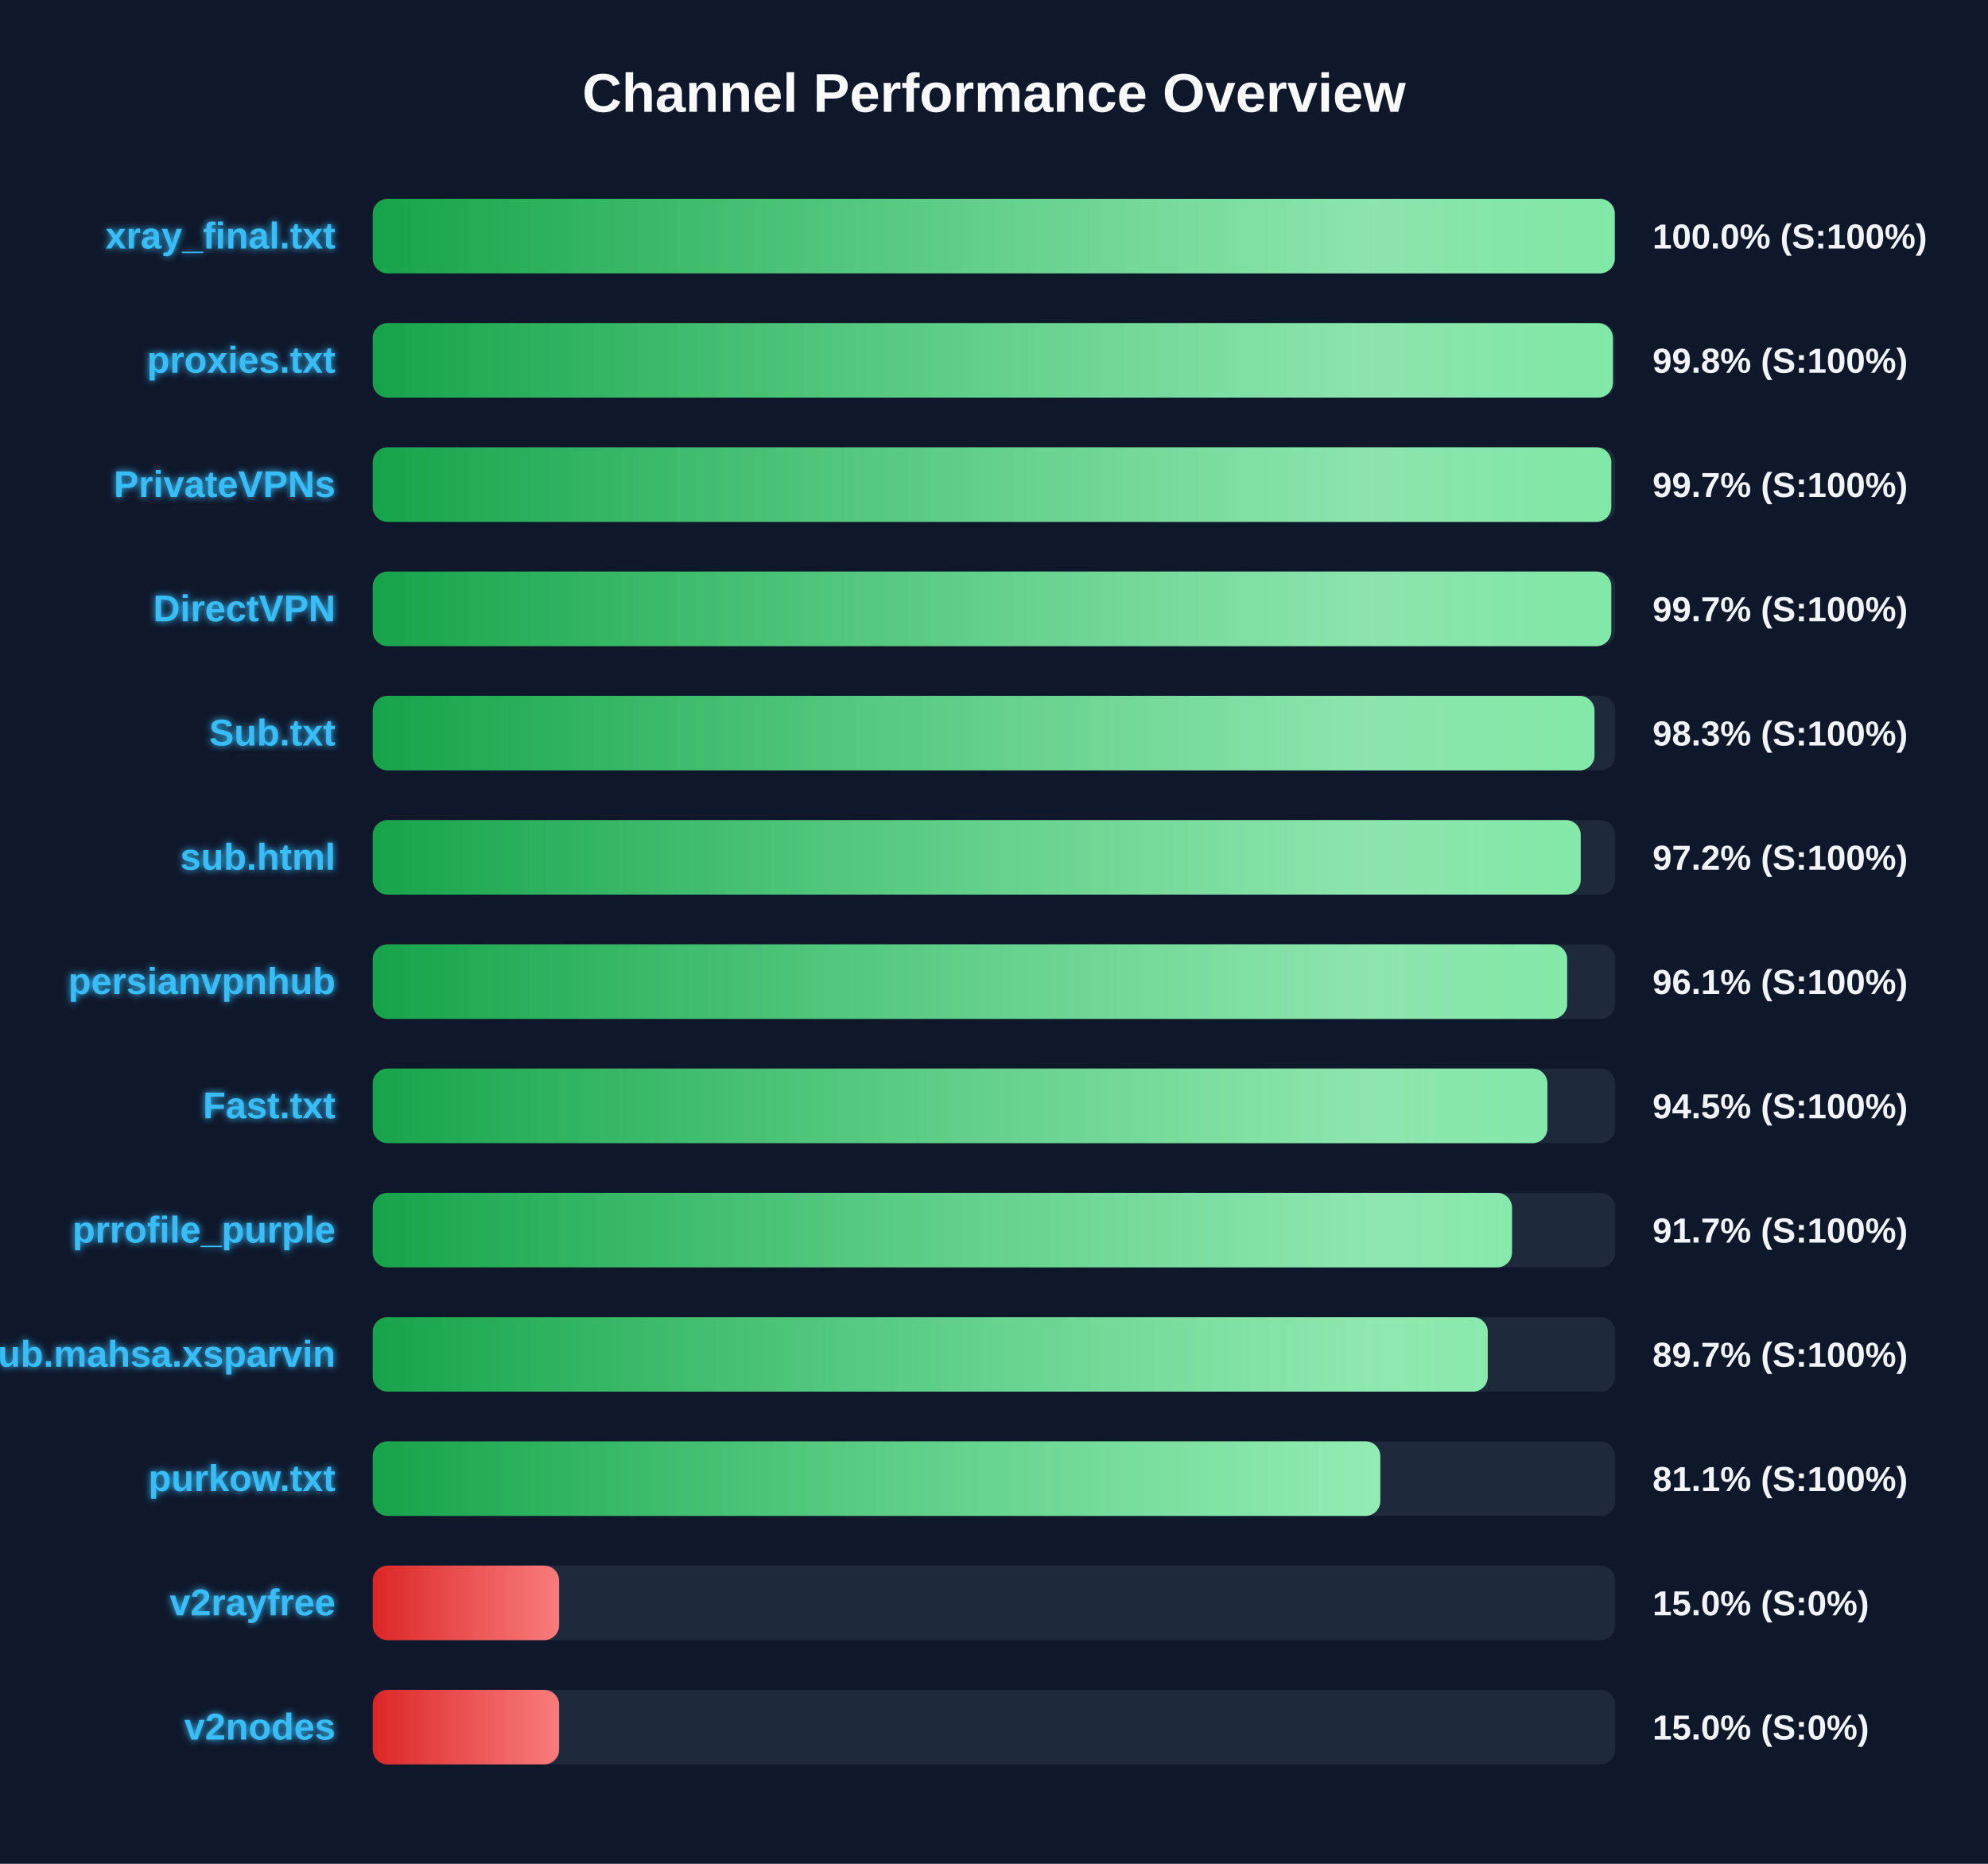
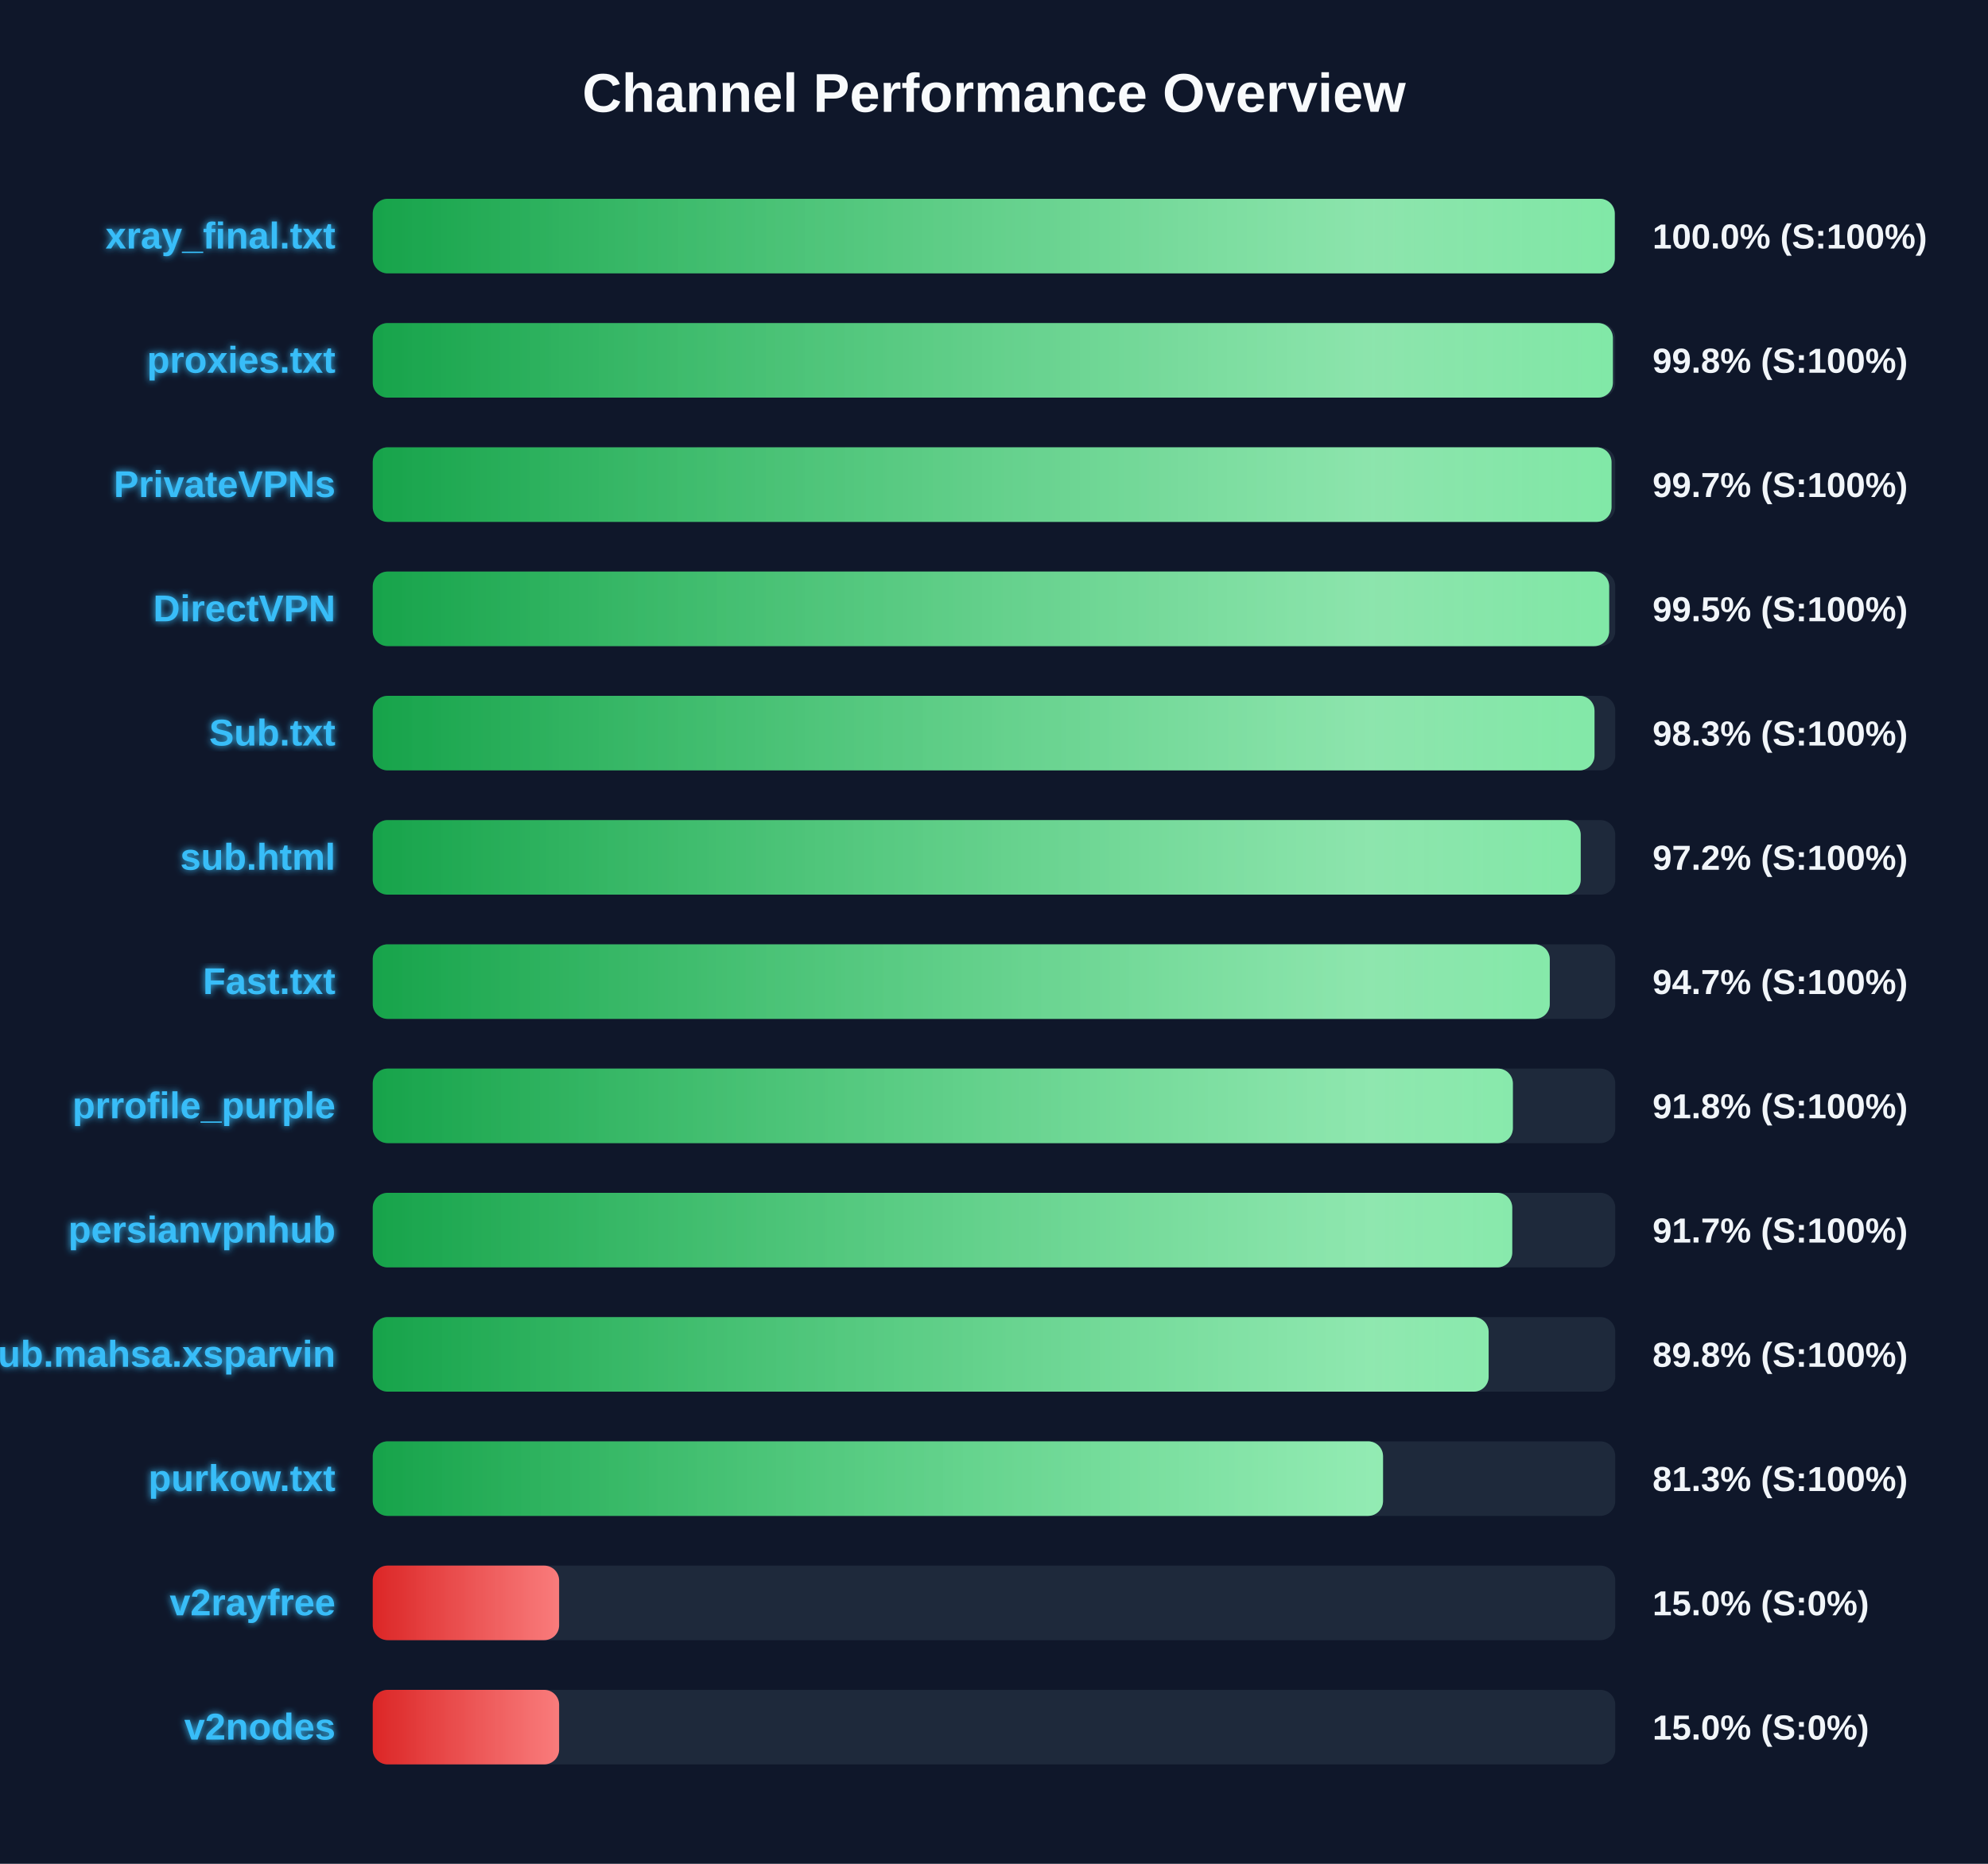
<svg xmlns="http://www.w3.org/2000/svg" width="800" height="750" version="1.1">
  <defs>
    <linearGradient id="grad-green" x1="0%" y1="0%" x2="100%" y2="0%">
      <stop offset="0%" stop-color="#16a34a" />
      <stop offset="100%" stop-color="#4ade80" />
    </linearGradient>
    <linearGradient id="grad-yellow" x1="0%" y1="0%" x2="100%" y2="0%">
      <stop offset="0%" stop-color="#ca8a04" />
      <stop offset="100%" stop-color="#fde047" />
    </linearGradient>
    <linearGradient id="grad-red" x1="0%" y1="0%" x2="100%" y2="0%">
      <stop offset="0%" stop-color="#dc2626" />
      <stop offset="100%" stop-color="#f87171" />
    </linearGradient>
    <linearGradient id="shimmer" x1="0%" y1="0%" x2="100%" y2="0%">
      <stop offset="0%" stop-color="rgba(255,255,255,0)" />
      <stop offset="50%" stop-color="rgba(255,255,255,0.4)" />
      <stop offset="100%" stop-color="rgba(255,255,255,0)" />
    </linearGradient>
    <filter id="glow" x="-20%" y="-20%" width="140%" height="140%">
      <feGaussianBlur stdDeviation="1.5" result="blur" />
      <feComposite in="SourceGraphic" in2="blur" operator="over" />
    </filter>
  </defs>
  <style>
        .bg-rect { fill: #0f172a; }
        .title { font: bold 22px 'Segoe UI', Arial, sans-serif; fill: #f8fafc; }
        .row { font: bold 15px 'Segoe UI', Arial, sans-serif; fill: #38bdf8; filter: url(#glow); }
        .score { font: bold 14px 'Segoe UI', Arial, sans-serif; fill: #f1f5f9; }
        @keyframes shimmer-anim {
            0% { transform: translateX(-100%); }
            100% { transform: translateX(200%); }
        }
        .shimmer-rect {
            animation: shimmer-anim 2.5s infinite linear;
        }
    </style>
  <rect width="100%" height="100%" class="bg-rect" />
  <text x="400" y="45" text-anchor="middle" class="title">Channel Performance Overview</text>
  <rect x="150" y="80" width="500" height="30" fill="#1e293b" rx="6" />
  <clipPath id="clip-0">
    <rect x="150" y="80" width="499.8" height="30" rx="6" />
  </clipPath>
  <rect x="150" y="80" width="499.8" height="30" fill="url(#grad-green)" rx="6" />
  <g clip-path="url(#clip-0)">
    <rect x="150" y="80" width="100%" height="30" fill="url(#shimmer)" class="shimmer-rect" />
  </g>
  <text x="135" y="100" text-anchor="end" class="row">xray_final.txt</text>
  <text x="665" y="100" text-anchor="start" class="score">100.0% (S:100%)</text>
  <rect x="150" y="130" width="500" height="30" fill="#1e293b" rx="6" />
  <clipPath id="clip-1">
    <rect x="150" y="130" width="499.05" height="30" rx="6" />
  </clipPath>
  <rect x="150" y="130" width="499.05" height="30" fill="url(#grad-green)" rx="6" />
  <g clip-path="url(#clip-1)">
    <rect x="150" y="130" width="100%" height="30" fill="url(#shimmer)" class="shimmer-rect" />
  </g>
  <text x="135" y="150" text-anchor="end" class="row">proxies.txt</text>
  <text x="665" y="150" text-anchor="start" class="score">99.8% (S:100%)</text>
  <rect x="150" y="180" width="500" height="30" fill="#1e293b" rx="6" />
  <clipPath id="clip-2">
-     <rect x="150" y="180" width="498.4" height="30" rx="6" />
+     <rect x="150" y="180" width="498.5" height="30" rx="6" />
  </clipPath>
-   <rect x="150" y="180" width="498.4" height="30" fill="url(#grad-green)" rx="6" />
+   <rect x="150" y="180" width="498.5" height="30" fill="url(#grad-green)" rx="6" />
  <g clip-path="url(#clip-2)">
    <rect x="150" y="180" width="100%" height="30" fill="url(#shimmer)" class="shimmer-rect" />
  </g>
  <text x="135" y="200" text-anchor="end" class="row">PrivateVPNs</text>
  <text x="665" y="200" text-anchor="start" class="score">99.7% (S:100%)</text>
  <rect x="150" y="230" width="500" height="30" fill="#1e293b" rx="6" />
  <clipPath id="clip-3">
-     <rect x="150" y="230" width="498.4" height="30" rx="6" />
+     <rect x="150" y="230" width="497.55" height="30" rx="6" />
  </clipPath>
-   <rect x="150" y="230" width="498.4" height="30" fill="url(#grad-green)" rx="6" />
+   <rect x="150" y="230" width="497.55" height="30" fill="url(#grad-green)" rx="6" />
  <g clip-path="url(#clip-3)">
    <rect x="150" y="230" width="100%" height="30" fill="url(#shimmer)" class="shimmer-rect" />
  </g>
  <text x="135" y="250" text-anchor="end" class="row">DirectVPN</text>
-   <text x="665" y="250" text-anchor="start" class="score">99.7% (S:100%)</text>
+   <text x="665" y="250" text-anchor="start" class="score">99.5% (S:100%)</text>
  <rect x="150" y="280" width="500" height="30" fill="#1e293b" rx="6" />
  <clipPath id="clip-4">
    <rect x="150" y="280" width="491.65" height="30" rx="6" />
  </clipPath>
  <rect x="150" y="280" width="491.65" height="30" fill="url(#grad-green)" rx="6" />
  <g clip-path="url(#clip-4)">
    <rect x="150" y="280" width="100%" height="30" fill="url(#shimmer)" class="shimmer-rect" />
  </g>
  <text x="135" y="300" text-anchor="end" class="row">Sub.txt</text>
  <text x="665" y="300" text-anchor="start" class="score">98.3% (S:100%)</text>
  <rect x="150" y="330" width="500" height="30" fill="#1e293b" rx="6" />
  <clipPath id="clip-5">
    <rect x="150" y="330" width="486.1" height="30" rx="6" />
  </clipPath>
  <rect x="150" y="330" width="486.1" height="30" fill="url(#grad-green)" rx="6" />
  <g clip-path="url(#clip-5)">
    <rect x="150" y="330" width="100%" height="30" fill="url(#shimmer)" class="shimmer-rect" />
  </g>
  <text x="135" y="350" text-anchor="end" class="row">sub.html</text>
  <text x="665" y="350" text-anchor="start" class="score">97.2% (S:100%)</text>
  <rect x="150" y="380" width="500" height="30" fill="#1e293b" rx="6" />
  <clipPath id="clip-6">
-     <rect x="150" y="380" width="480.65" height="30" rx="6" />
+     <rect x="150" y="380" width="473.65" height="30" rx="6" />
  </clipPath>
-   <rect x="150" y="380" width="480.65" height="30" fill="url(#grad-green)" rx="6" />
+   <rect x="150" y="380" width="473.65" height="30" fill="url(#grad-green)" rx="6" />
  <g clip-path="url(#clip-6)">
    <rect x="150" y="380" width="100%" height="30" fill="url(#shimmer)" class="shimmer-rect" />
  </g>
-   <text x="135" y="400" text-anchor="end" class="row">persianvpnhub</text>
-   <text x="665" y="400" text-anchor="start" class="score">96.1% (S:100%)</text>
+   <text x="135" y="400" text-anchor="end" class="row">Fast.txt</text>
+   <text x="665" y="400" text-anchor="start" class="score">94.7% (S:100%)</text>
  <rect x="150" y="430" width="500" height="30" fill="#1e293b" rx="6" />
  <clipPath id="clip-7">
-     <rect x="150" y="430" width="472.7" height="30" rx="6" />
+     <rect x="150" y="430" width="458.8" height="30" rx="6" />
  </clipPath>
-   <rect x="150" y="430" width="472.7" height="30" fill="url(#grad-green)" rx="6" />
+   <rect x="150" y="430" width="458.8" height="30" fill="url(#grad-green)" rx="6" />
  <g clip-path="url(#clip-7)">
    <rect x="150" y="430" width="100%" height="30" fill="url(#shimmer)" class="shimmer-rect" />
  </g>
-   <text x="135" y="450" text-anchor="end" class="row">Fast.txt</text>
-   <text x="665" y="450" text-anchor="start" class="score">94.5% (S:100%)</text>
+   <text x="135" y="450" text-anchor="end" class="row">prrofile_purple</text>
+   <text x="665" y="450" text-anchor="start" class="score">91.8% (S:100%)</text>
  <rect x="150" y="480" width="500" height="30" fill="#1e293b" rx="6" />
  <clipPath id="clip-8">
-     <rect x="150" y="480" width="458.45" height="30" rx="6" />
+     <rect x="150" y="480" width="458.55" height="30" rx="6" />
  </clipPath>
-   <rect x="150" y="480" width="458.45" height="30" fill="url(#grad-green)" rx="6" />
+   <rect x="150" y="480" width="458.55" height="30" fill="url(#grad-green)" rx="6" />
  <g clip-path="url(#clip-8)">
    <rect x="150" y="480" width="100%" height="30" fill="url(#shimmer)" class="shimmer-rect" />
  </g>
-   <text x="135" y="500" text-anchor="end" class="row">prrofile_purple</text>
+   <text x="135" y="500" text-anchor="end" class="row">persianvpnhub</text>
  <text x="665" y="500" text-anchor="start" class="score">91.7% (S:100%)</text>
  <rect x="150" y="530" width="500" height="30" fill="#1e293b" rx="6" />
  <clipPath id="clip-9">
-     <rect x="150" y="530" width="448.7" height="30" rx="6" />
+     <rect x="150" y="530" width="449.05" height="30" rx="6" />
  </clipPath>
-   <rect x="150" y="530" width="448.7" height="30" fill="url(#grad-green)" rx="6" />
+   <rect x="150" y="530" width="449.05" height="30" fill="url(#grad-green)" rx="6" />
  <g clip-path="url(#clip-9)">
    <rect x="150" y="530" width="100%" height="30" fill="url(#shimmer)" class="shimmer-rect" />
  </g>
  <text x="135" y="550" text-anchor="end" class="row">Sub.mahsa.xsparvin</text>
-   <text x="665" y="550" text-anchor="start" class="score">89.7% (S:100%)</text>
+   <text x="665" y="550" text-anchor="start" class="score">89.8% (S:100%)</text>
  <rect x="150" y="580" width="500" height="30" fill="#1e293b" rx="6" />
  <clipPath id="clip-10">
-     <rect x="150" y="580" width="405.45" height="30" rx="6" />
+     <rect x="150" y="580" width="406.55" height="30" rx="6" />
  </clipPath>
-   <rect x="150" y="580" width="405.45" height="30" fill="url(#grad-green)" rx="6" />
+   <rect x="150" y="580" width="406.55" height="30" fill="url(#grad-green)" rx="6" />
  <g clip-path="url(#clip-10)">
    <rect x="150" y="580" width="100%" height="30" fill="url(#shimmer)" class="shimmer-rect" />
  </g>
  <text x="135" y="600" text-anchor="end" class="row">purkow.txt</text>
-   <text x="665" y="600" text-anchor="start" class="score">81.1% (S:100%)</text>
+   <text x="665" y="600" text-anchor="start" class="score">81.3% (S:100%)</text>
  <rect x="150" y="630" width="500" height="30" fill="#1e293b" rx="6" />
  <clipPath id="clip-11">
    <rect x="150" y="630" width="75.0" height="30" rx="6" />
  </clipPath>
  <rect x="150" y="630" width="75.0" height="30" fill="url(#grad-red)" rx="6" />
  <g clip-path="url(#clip-11)">
    <rect x="150" y="630" width="100%" height="30" fill="url(#shimmer)" class="shimmer-rect" />
  </g>
  <text x="135" y="650" text-anchor="end" class="row">v2rayfree</text>
  <text x="665" y="650" text-anchor="start" class="score">15.0% (S:0%)</text>
  <rect x="150" y="680" width="500" height="30" fill="#1e293b" rx="6" />
  <clipPath id="clip-12">
    <rect x="150" y="680" width="75.0" height="30" rx="6" />
  </clipPath>
  <rect x="150" y="680" width="75.0" height="30" fill="url(#grad-red)" rx="6" />
  <g clip-path="url(#clip-12)">
    <rect x="150" y="680" width="100%" height="30" fill="url(#shimmer)" class="shimmer-rect" />
  </g>
  <text x="135" y="700" text-anchor="end" class="row">v2nodes</text>
  <text x="665" y="700" text-anchor="start" class="score">15.0% (S:0%)</text>
</svg>
